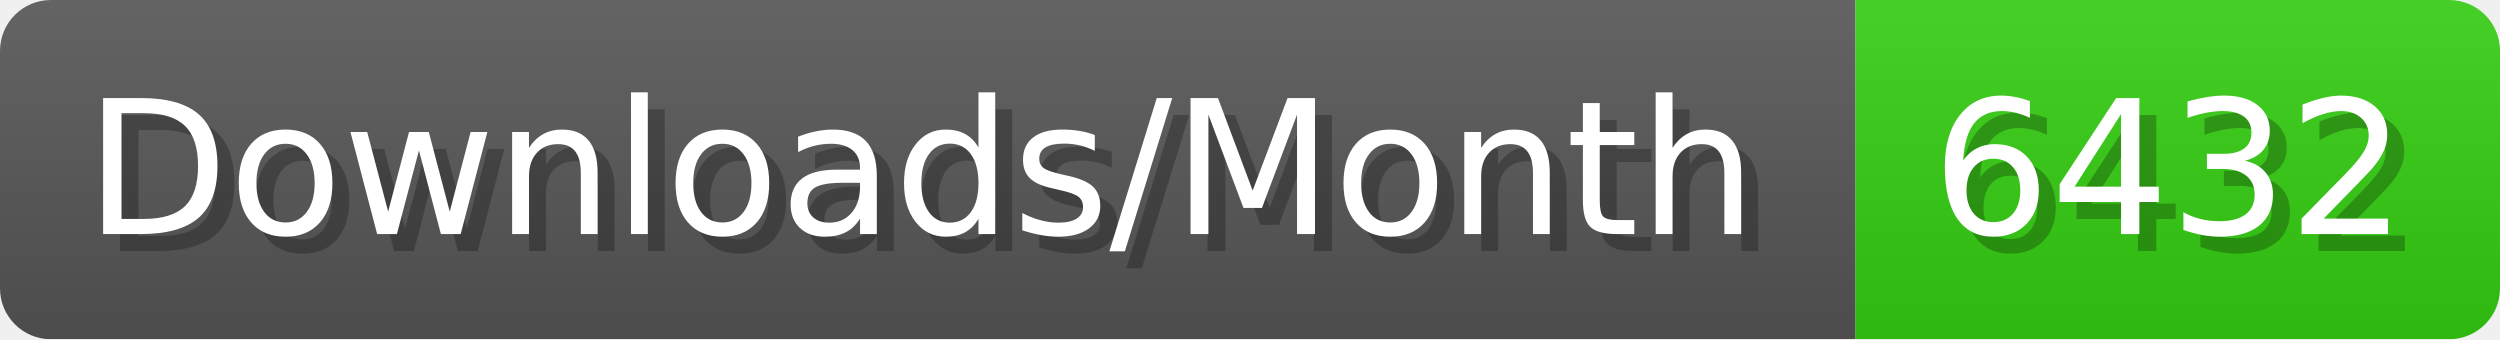
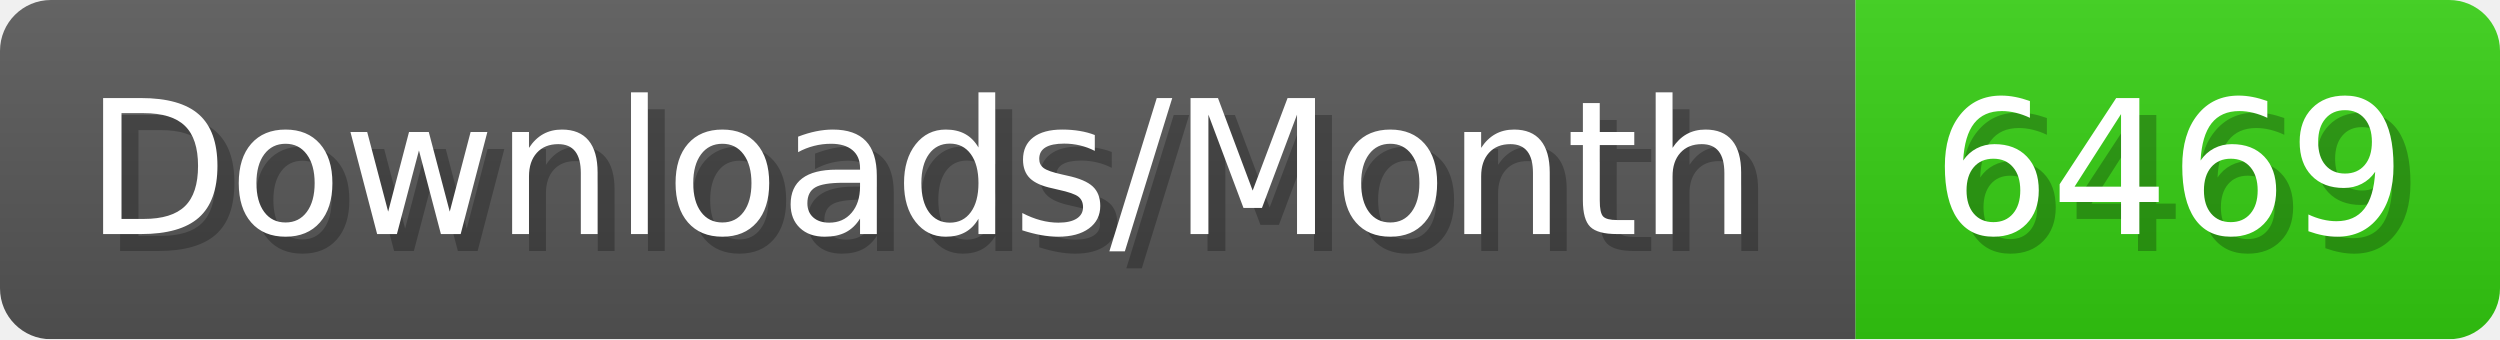
- <svg xmlns="http://www.w3.org/2000/svg" width="147.4" height="20" viewBox="0 0 1474 200" role="img" aria-label="Downloads/Month: 6432">
+ <svg xmlns="http://www.w3.org/2000/svg" width="147.4" height="20" viewBox="0 0 1474 200" role="img" aria-label="Downloads/Month: 6469">
  <linearGradient id="YlXUI" x2="0" y2="100%">
    <stop offset="0" stop-opacity=".1" stop-color="#EEE" />
    <stop offset="1" stop-opacity=".1" />
  </linearGradient>
  <mask id="JHhop">
    <rect width="1474" height="200" rx="30" fill="#FFF" />
  </mask>
  <g mask="url(#JHhop)">
    <rect width="1094" height="200" fill="#555" />
    <rect width="380" height="200" fill="#3C1" x="1094" />
    <rect width="1474" height="200" fill="url(#YlXUI)" />
  </g>
  <g aria-hidden="true" fill="#fff" text-anchor="start" font-family="Verdana,DejaVu Sans,sans-serif" font-size="110">
    <text x="60" y="148" textLength="994" fill="#000" opacity="0.25">Downloads/Month</text>
    <text x="50" y="138" textLength="994">Downloads/Month</text>
-     <text x="1149" y="148" textLength="280" fill="#000" opacity="0.25">6432</text>
-     <text x="1139" y="138" textLength="280">6432</text>
+     <text x="1149" y="148" textLength="280" fill="#000" opacity="0.25">6469</text>
+     <text x="1139" y="138" textLength="280">6469</text>
  </g>
</svg>
